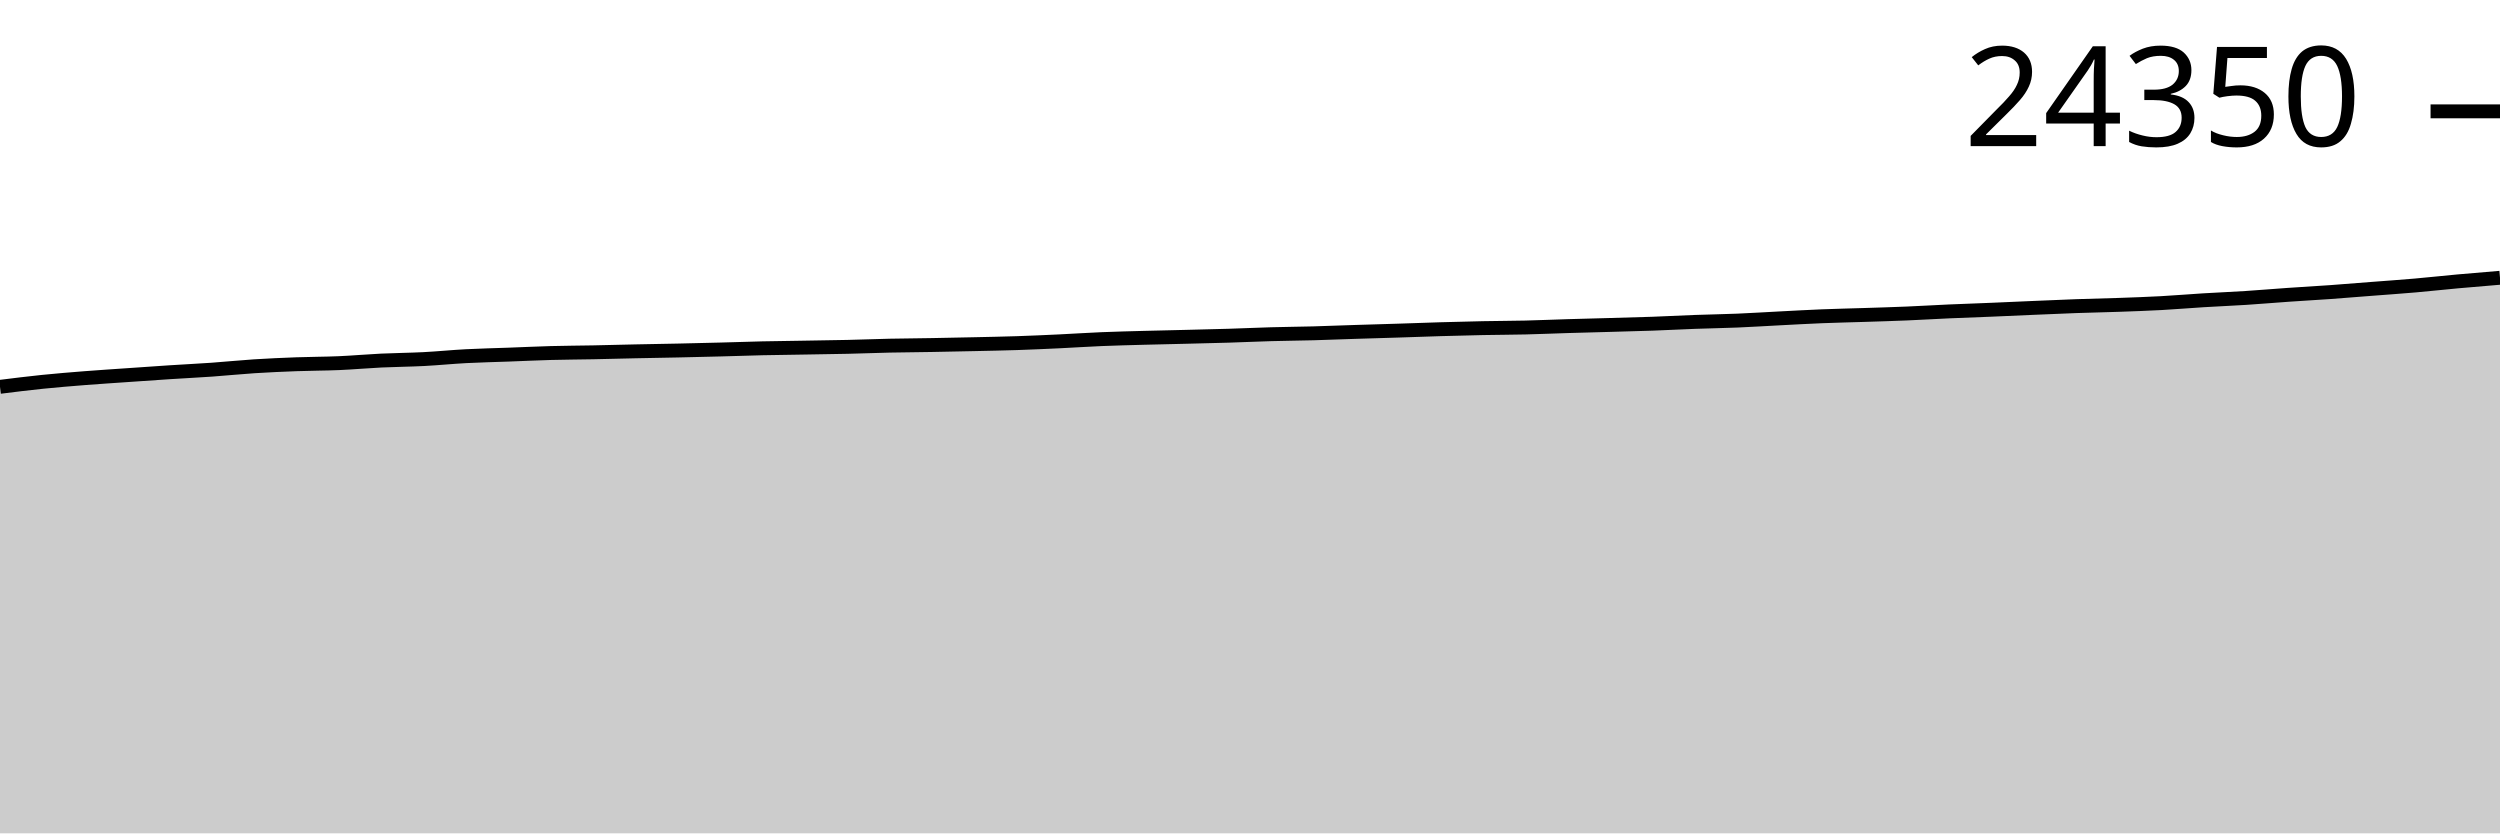
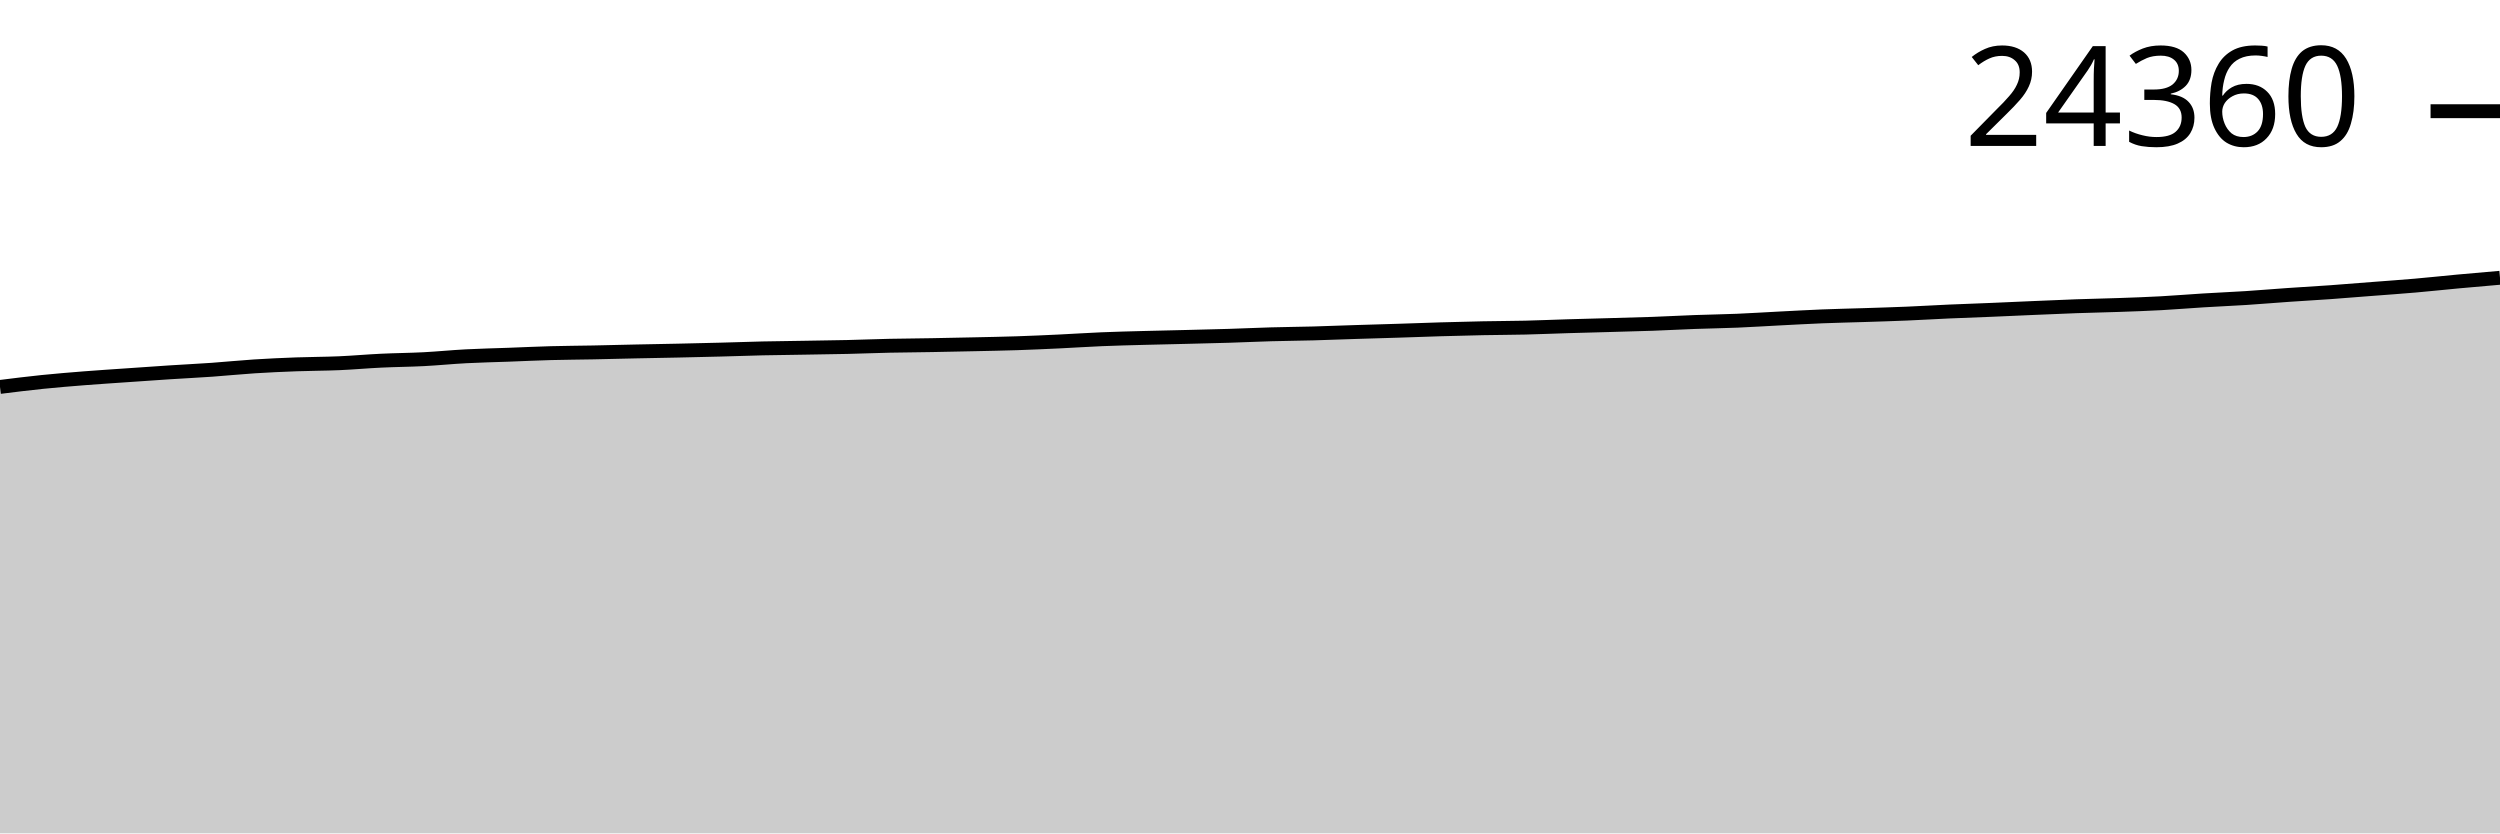
<svg xmlns="http://www.w3.org/2000/svg" viewBox="0 0 180 60">
  <g transform="translate(0,20)">
-     <path class="area" fill="rgba(0, 0, 0, 0.2)" d="M0,7.852C1.017,7.725,2.034,7.597,3.051,7.493C4.068,7.389,5.085,7.307,6.102,7.226C7.119,7.146,8.136,7.082,9.153,7.011C10.169,6.94,11.186,6.867,12.203,6.802C13.22,6.736,14.237,6.687,15.254,6.616C16.271,6.544,17.288,6.438,18.305,6.372C19.322,6.307,20.339,6.263,21.356,6.225C22.373,6.187,23.39,6.19,24.407,6.146C25.424,6.102,26.441,6.009,27.458,5.96C28.475,5.912,29.492,5.906,30.508,5.854C31.525,5.801,32.542,5.698,33.559,5.644C34.576,5.591,35.593,5.571,36.61,5.533C37.627,5.496,38.644,5.446,39.661,5.418C40.678,5.39,41.695,5.387,42.712,5.367C43.729,5.347,44.746,5.318,45.763,5.296C46.78,5.275,47.797,5.259,48.814,5.237C49.831,5.215,50.847,5.191,51.864,5.164C52.881,5.137,53.898,5.099,54.915,5.077C55.932,5.054,56.949,5.045,57.966,5.027C58.983,5.01,60,4.998,61.017,4.974C62.034,4.951,63.051,4.909,64.068,4.887C65.085,4.865,66.102,4.86,67.119,4.842C68.136,4.824,69.153,4.803,70.169,4.78C71.186,4.757,72.203,4.739,73.22,4.705C74.237,4.671,75.254,4.625,76.271,4.577C77.288,4.529,78.305,4.459,79.322,4.417C80.339,4.375,81.356,4.351,82.373,4.323C83.39,4.295,84.407,4.276,85.424,4.25C86.441,4.225,87.458,4.203,88.475,4.171C89.492,4.14,90.508,4.091,91.525,4.063C92.542,4.034,93.559,4.026,94.576,3.999C95.593,3.971,96.61,3.928,97.627,3.896C98.644,3.864,99.661,3.837,100.678,3.804C101.695,3.772,102.712,3.732,103.729,3.702C104.746,3.672,105.763,3.645,106.78,3.625C107.797,3.605,108.814,3.604,109.831,3.58C110.847,3.556,111.864,3.51,112.881,3.48C113.898,3.449,114.915,3.425,115.932,3.396C116.949,3.368,117.966,3.343,118.983,3.307C120,3.27,121.017,3.214,122.034,3.177C123.051,3.139,124.068,3.125,125.085,3.083C126.102,3.04,127.119,2.975,128.136,2.923C129.153,2.871,130.169,2.812,131.186,2.771C132.203,2.73,133.22,2.71,134.237,2.677C135.254,2.644,136.271,2.615,137.288,2.572C138.305,2.53,139.322,2.466,140.339,2.421C141.356,2.376,142.373,2.344,143.39,2.301C144.407,2.259,145.424,2.21,146.441,2.167C147.458,2.123,148.475,2.077,149.492,2.041C150.508,2.005,151.525,1.987,152.542,1.951C153.559,1.915,154.576,1.88,155.593,1.825C156.61,1.77,157.627,1.683,158.644,1.62C159.661,1.558,160.678,1.517,161.695,1.452C162.712,1.386,163.729,1.298,164.746,1.228C165.763,1.157,166.78,1.102,167.797,1.029C168.814,0.956,169.831,0.871,170.847,0.792C171.864,0.713,172.881,0.644,173.898,0.555C174.915,0.466,175.932,0.353,176.949,0.26C177.966,0.168,178.983,0.084,180,0L180,40C178.983,40,177.966,40,176.949,40C175.932,40,174.915,40,173.898,40C172.881,40,171.864,40,170.847,40C169.831,40,168.814,40,167.797,40C166.78,40,165.763,40,164.746,40C163.729,40,162.712,40,161.695,40C160.678,40,159.661,40,158.644,40C157.627,40,156.61,40,155.593,40C154.576,40,153.559,40,152.542,40C151.525,40,150.508,40,149.492,40C148.475,40,147.458,40,146.441,40C145.424,40,144.407,40,143.39,40C142.373,40,141.356,40,140.339,40C139.322,40,138.305,40,137.288,40C136.271,40,135.254,40,134.237,40C133.22,40,132.203,40,131.186,40C130.169,40,129.153,40,128.136,40C127.119,40,126.102,40,125.085,40C124.068,40,123.051,40,122.034,40C121.017,40,120,40,118.983,40C117.966,40,116.949,40,115.932,40C114.915,40,113.898,40,112.881,40C111.864,40,110.847,40,109.831,40C108.814,40,107.797,40,106.78,40C105.763,40,104.746,40,103.729,40C102.712,40,101.695,40,100.678,40C99.661,40,98.644,40,97.627,40C96.61,40,95.593,40,94.576,40C93.559,40,92.542,40,91.525,40C90.508,40,89.492,40,88.475,40C87.458,40,86.441,40,85.424,40C84.407,40,83.39,40,82.373,40C81.356,40,80.339,40,79.322,40C78.305,40,77.288,40,76.271,40C75.254,40,74.237,40,73.22,40C72.203,40,71.186,40,70.169,40C69.153,40,68.136,40,67.119,40C66.102,40,65.085,40,64.068,40C63.051,40,62.034,40,61.017,40C60,40,58.983,40,57.966,40C56.949,40,55.932,40,54.915,40C53.898,40,52.881,40,51.864,40C50.847,40,49.831,40,48.814,40C47.797,40,46.78,40,45.763,40C44.746,40,43.729,40,42.712,40C41.695,40,40.678,40,39.661,40C38.644,40,37.627,40,36.61,40C35.593,40,34.576,40,33.559,40C32.542,40,31.525,40,30.508,40C29.492,40,28.475,40,27.458,40C26.441,40,25.424,40,24.407,40C23.39,40,22.373,40,21.356,40C20.339,40,19.322,40,18.305,40C17.288,40,16.271,40,15.254,40C14.237,40,13.22,40,12.203,40C11.186,40,10.169,40,9.153,40C8.136,40,7.119,40,6.102,40C5.085,40,4.068,40,3.051,40C2.034,40,1.017,40,0,40Z" />
-     <path class="line" stroke="black" fill="none" d="M0,7.852C1.017,7.725,2.034,7.597,3.051,7.493C4.068,7.389,5.085,7.307,6.102,7.226C7.119,7.146,8.136,7.082,9.153,7.011C10.169,6.94,11.186,6.867,12.203,6.802C13.22,6.736,14.237,6.687,15.254,6.616C16.271,6.544,17.288,6.438,18.305,6.372C19.322,6.307,20.339,6.263,21.356,6.225C22.373,6.187,23.39,6.19,24.407,6.146C25.424,6.102,26.441,6.009,27.458,5.96C28.475,5.912,29.492,5.906,30.508,5.854C31.525,5.801,32.542,5.698,33.559,5.644C34.576,5.591,35.593,5.571,36.61,5.533C37.627,5.496,38.644,5.446,39.661,5.418C40.678,5.39,41.695,5.387,42.712,5.367C43.729,5.347,44.746,5.318,45.763,5.296C46.78,5.275,47.797,5.259,48.814,5.237C49.831,5.215,50.847,5.191,51.864,5.164C52.881,5.137,53.898,5.099,54.915,5.077C55.932,5.054,56.949,5.045,57.966,5.027C58.983,5.01,60,4.998,61.017,4.974C62.034,4.951,63.051,4.909,64.068,4.887C65.085,4.865,66.102,4.86,67.119,4.842C68.136,4.824,69.153,4.803,70.169,4.78C71.186,4.757,72.203,4.739,73.22,4.705C74.237,4.671,75.254,4.625,76.271,4.577C77.288,4.529,78.305,4.459,79.322,4.417C80.339,4.375,81.356,4.351,82.373,4.323C83.39,4.295,84.407,4.276,85.424,4.25C86.441,4.225,87.458,4.203,88.475,4.171C89.492,4.14,90.508,4.091,91.525,4.063C92.542,4.034,93.559,4.026,94.576,3.999C95.593,3.971,96.61,3.928,97.627,3.896C98.644,3.864,99.661,3.837,100.678,3.804C101.695,3.772,102.712,3.732,103.729,3.702C104.746,3.672,105.763,3.645,106.78,3.625C107.797,3.605,108.814,3.604,109.831,3.58C110.847,3.556,111.864,3.51,112.881,3.48C113.898,3.449,114.915,3.425,115.932,3.396C116.949,3.368,117.966,3.343,118.983,3.307C120,3.27,121.017,3.214,122.034,3.177C123.051,3.139,124.068,3.125,125.085,3.083C126.102,3.04,127.119,2.975,128.136,2.923C129.153,2.871,130.169,2.812,131.186,2.771C132.203,2.73,133.22,2.71,134.237,2.677C135.254,2.644,136.271,2.615,137.288,2.572C138.305,2.53,139.322,2.466,140.339,2.421C141.356,2.376,142.373,2.344,143.39,2.301C144.407,2.259,145.424,2.21,146.441,2.167C147.458,2.123,148.475,2.077,149.492,2.041C150.508,2.005,151.525,1.987,152.542,1.951C153.559,1.915,154.576,1.88,155.593,1.825C156.61,1.77,157.627,1.683,158.644,1.62C159.661,1.558,160.678,1.517,161.695,1.452C162.712,1.386,163.729,1.298,164.746,1.228C165.763,1.157,166.78,1.102,167.797,1.029C168.814,0.956,169.831,0.871,170.847,0.792C171.864,0.713,172.881,0.644,173.898,0.555C174.915,0.466,175.932,0.353,176.949,0.26C177.966,0.168,178.983,0.084,180,0" />
-     <path class="axis-ceiling" stroke-width="1" stroke="black" fill="none" d="M175,-11.983L180,-11.983" />
-     <text class="axis-ceiling-label" font-family="sans-serif" text-anchor="end" font-size="10px" x="170" y="-9.483">24350</text>
+     <path class="area" fill="rgba(0, 0, 0, 0.2)" d="M0,7.859C1.017,7.732,2.034,7.604,3.051,7.5C4.068,7.396,5.085,7.314,6.102,7.233C7.119,7.153,8.136,7.089,9.153,7.018C10.169,6.947,11.186,6.874,12.203,6.809C13.22,6.743,14.237,6.694,15.254,6.623C16.271,6.551,17.288,6.445,18.305,6.38C19.322,6.314,20.339,6.27,21.356,6.232C22.373,6.195,23.39,6.197,24.407,6.153C25.424,6.109,26.441,6.016,27.458,5.968C28.475,5.919,29.492,5.914,30.508,5.861C31.525,5.808,32.542,5.705,33.559,5.652C34.576,5.598,35.593,5.578,36.61,5.541C37.627,5.503,38.644,5.453,39.661,5.426C40.678,5.398,41.695,5.395,42.712,5.374C43.729,5.354,44.746,5.326,45.763,5.304C46.78,5.282,47.797,5.266,48.814,5.244C49.831,5.222,50.847,5.198,51.864,5.172C52.881,5.145,53.898,5.107,54.915,5.084C55.932,5.061,56.949,5.052,57.966,5.035C58.983,5.018,60,5.005,61.017,4.982C62.034,4.958,63.051,4.916,64.068,4.894C65.085,4.872,66.102,4.867,67.119,4.849C68.136,4.831,69.153,4.81,70.169,4.787C71.186,4.765,72.203,4.746,73.22,4.713C74.237,4.679,75.254,4.633,76.271,4.585C77.288,4.537,78.305,4.467,79.322,4.425C80.339,4.382,81.356,4.358,82.373,4.331C83.39,4.303,84.407,4.283,85.424,4.258C86.441,4.233,87.458,4.21,88.475,4.179C89.492,4.148,90.508,4.099,91.525,4.07C92.542,4.041,93.559,4.034,94.576,4.006C95.593,3.978,96.61,3.936,97.627,3.904C98.644,3.871,99.661,3.844,100.678,3.812C101.695,3.78,102.712,3.739,103.729,3.71C104.746,3.68,105.763,3.653,106.78,3.633C107.797,3.612,108.814,3.612,109.831,3.588C110.847,3.564,111.864,3.518,112.881,3.488C113.898,3.457,114.915,3.433,115.932,3.404C116.949,3.375,117.966,3.351,118.983,3.315C120,3.278,121.017,3.222,122.034,3.184C123.051,3.147,124.068,3.133,125.085,3.091C126.102,3.048,127.119,2.982,128.136,2.93C129.153,2.879,130.169,2.82,131.186,2.779C132.203,2.738,133.22,2.718,134.237,2.685C135.254,2.652,136.271,2.623,137.288,2.58C138.305,2.538,139.322,2.474,140.339,2.429C141.356,2.384,142.373,2.352,143.39,2.309C144.407,2.267,145.424,2.218,146.441,2.175C147.458,2.132,148.475,2.085,149.492,2.049C150.508,2.013,151.525,1.995,152.542,1.959C153.559,1.923,154.576,1.889,155.593,1.833C156.61,1.778,157.627,1.691,158.644,1.629C159.661,1.566,160.678,1.525,161.695,1.46C162.712,1.394,163.729,1.306,164.746,1.236C165.763,1.165,166.78,1.11,167.797,1.037C168.814,0.965,169.831,0.879,170.847,0.8C171.864,0.721,172.881,0.652,173.898,0.563C174.915,0.475,175.932,0.363,176.949,0.269C177.966,0.175,178.983,0.088,180,0L180,40C178.983,40,177.966,40,176.949,40C175.932,40,174.915,40,173.898,40C172.881,40,171.864,40,170.847,40C169.831,40,168.814,40,167.797,40C166.78,40,165.763,40,164.746,40C163.729,40,162.712,40,161.695,40C160.678,40,159.661,40,158.644,40C157.627,40,156.61,40,155.593,40C154.576,40,153.559,40,152.542,40C151.525,40,150.508,40,149.492,40C148.475,40,147.458,40,146.441,40C145.424,40,144.407,40,143.39,40C142.373,40,141.356,40,140.339,40C139.322,40,138.305,40,137.288,40C136.271,40,135.254,40,134.237,40C133.22,40,132.203,40,131.186,40C130.169,40,129.153,40,128.136,40C127.119,40,126.102,40,125.085,40C124.068,40,123.051,40,122.034,40C121.017,40,120,40,118.983,40C117.966,40,116.949,40,115.932,40C114.915,40,113.898,40,112.881,40C111.864,40,110.847,40,109.831,40C108.814,40,107.797,40,106.78,40C105.763,40,104.746,40,103.729,40C102.712,40,101.695,40,100.678,40C99.661,40,98.644,40,97.627,40C96.61,40,95.593,40,94.576,40C93.559,40,92.542,40,91.525,40C90.508,40,89.492,40,88.475,40C87.458,40,86.441,40,85.424,40C84.407,40,83.39,40,82.373,40C81.356,40,80.339,40,79.322,40C78.305,40,77.288,40,76.271,40C75.254,40,74.237,40,73.22,40C72.203,40,71.186,40,70.169,40C69.153,40,68.136,40,67.119,40C66.102,40,65.085,40,64.068,40C63.051,40,62.034,40,61.017,40C60,40,58.983,40,57.966,40C56.949,40,55.932,40,54.915,40C53.898,40,52.881,40,51.864,40C50.847,40,49.831,40,48.814,40C47.797,40,46.78,40,45.763,40C44.746,40,43.729,40,42.712,40C41.695,40,40.678,40,39.661,40C38.644,40,37.627,40,36.61,40C35.593,40,34.576,40,33.559,40C32.542,40,31.525,40,30.508,40C29.492,40,28.475,40,27.458,40C26.441,40,25.424,40,24.407,40C23.39,40,22.373,40,21.356,40C20.339,40,19.322,40,18.305,40C17.288,40,16.271,40,15.254,40C14.237,40,13.22,40,12.203,40C11.186,40,10.169,40,9.153,40C8.136,40,7.119,40,6.102,40C5.085,40,4.068,40,3.051,40C2.034,40,1.017,40,0,40Z" />
+     <path class="line" stroke="black" fill="none" d="M0,7.859C1.017,7.732,2.034,7.604,3.051,7.5C4.068,7.396,5.085,7.314,6.102,7.233C7.119,7.153,8.136,7.089,9.153,7.018C10.169,6.947,11.186,6.874,12.203,6.809C13.22,6.743,14.237,6.694,15.254,6.623C16.271,6.551,17.288,6.445,18.305,6.38C19.322,6.314,20.339,6.27,21.356,6.232C22.373,6.195,23.39,6.197,24.407,6.153C25.424,6.109,26.441,6.016,27.458,5.968C28.475,5.919,29.492,5.914,30.508,5.861C31.525,5.808,32.542,5.705,33.559,5.652C34.576,5.598,35.593,5.578,36.61,5.541C37.627,5.503,38.644,5.453,39.661,5.426C40.678,5.398,41.695,5.395,42.712,5.374C43.729,5.354,44.746,5.326,45.763,5.304C46.78,5.282,47.797,5.266,48.814,5.244C49.831,5.222,50.847,5.198,51.864,5.172C52.881,5.145,53.898,5.107,54.915,5.084C55.932,5.061,56.949,5.052,57.966,5.035C58.983,5.018,60,5.005,61.017,4.982C62.034,4.958,63.051,4.916,64.068,4.894C65.085,4.872,66.102,4.867,67.119,4.849C68.136,4.831,69.153,4.81,70.169,4.787C71.186,4.765,72.203,4.746,73.22,4.713C74.237,4.679,75.254,4.633,76.271,4.585C77.288,4.537,78.305,4.467,79.322,4.425C80.339,4.382,81.356,4.358,82.373,4.331C83.39,4.303,84.407,4.283,85.424,4.258C86.441,4.233,87.458,4.21,88.475,4.179C89.492,4.148,90.508,4.099,91.525,4.07C92.542,4.041,93.559,4.034,94.576,4.006C95.593,3.978,96.61,3.936,97.627,3.904C98.644,3.871,99.661,3.844,100.678,3.812C101.695,3.78,102.712,3.739,103.729,3.71C104.746,3.68,105.763,3.653,106.78,3.633C107.797,3.612,108.814,3.612,109.831,3.588C110.847,3.564,111.864,3.518,112.881,3.488C113.898,3.457,114.915,3.433,115.932,3.404C116.949,3.375,117.966,3.351,118.983,3.315C120,3.278,121.017,3.222,122.034,3.184C123.051,3.147,124.068,3.133,125.085,3.091C126.102,3.048,127.119,2.982,128.136,2.93C129.153,2.879,130.169,2.82,131.186,2.779C132.203,2.738,133.22,2.718,134.237,2.685C135.254,2.652,136.271,2.623,137.288,2.58C138.305,2.538,139.322,2.474,140.339,2.429C141.356,2.384,142.373,2.352,143.39,2.309C144.407,2.267,145.424,2.218,146.441,2.175C147.458,2.132,148.475,2.085,149.492,2.049C150.508,2.013,151.525,1.995,152.542,1.959C153.559,1.923,154.576,1.889,155.593,1.833C156.61,1.778,157.627,1.691,158.644,1.629C159.661,1.566,160.678,1.525,161.695,1.46C162.712,1.394,163.729,1.306,164.746,1.236C165.763,1.165,166.78,1.11,167.797,1.037C168.814,0.965,169.831,0.879,170.847,0.8C171.864,0.721,172.881,0.652,173.898,0.563C174.915,0.475,175.932,0.363,176.949,0.269C177.966,0.175,178.983,0.088,180,0" />
+     <path class="axis-ceiling" stroke-width="1" stroke="black" fill="none" d="M175,-11.993L180,-11.993" />
+     <text class="axis-ceiling-label" font-family="sans-serif" text-anchor="end" font-size="10px" x="170" y="-9.493">24360</text>
  </g>
</svg>
